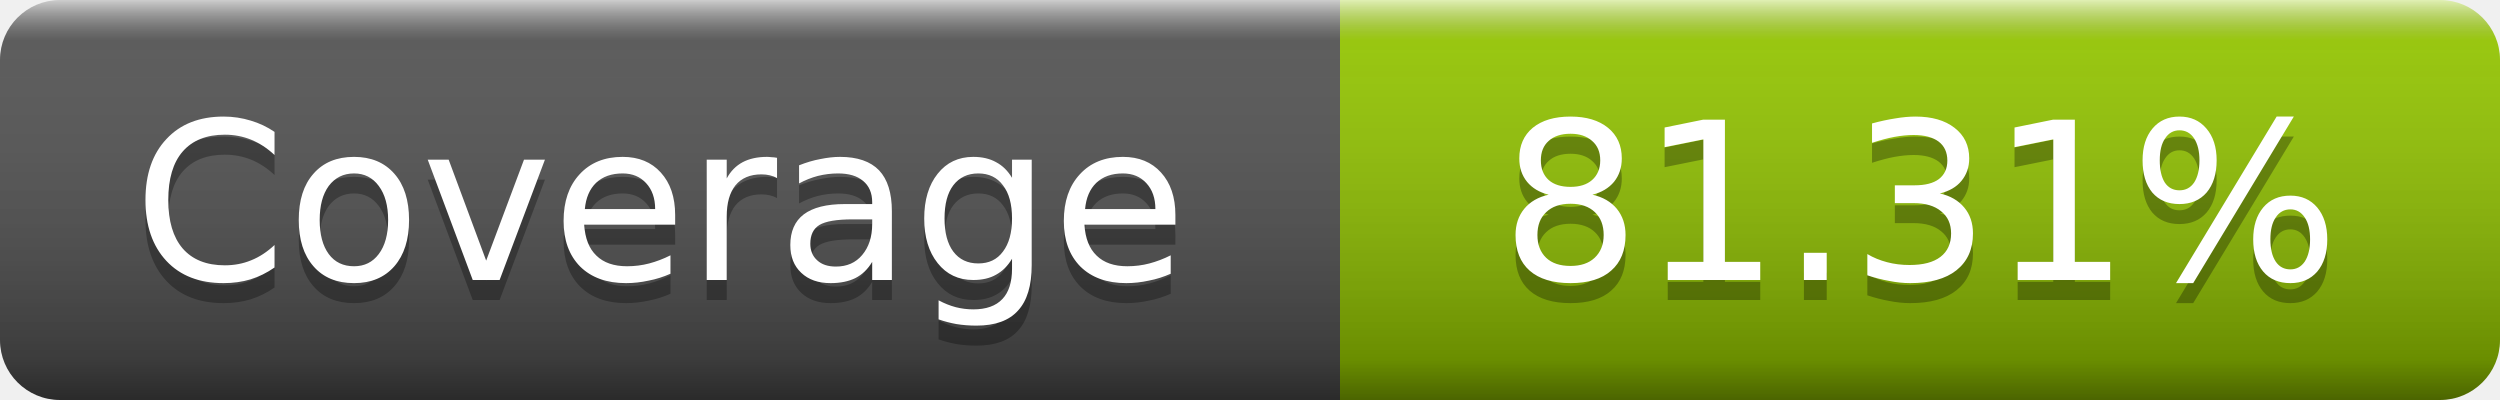
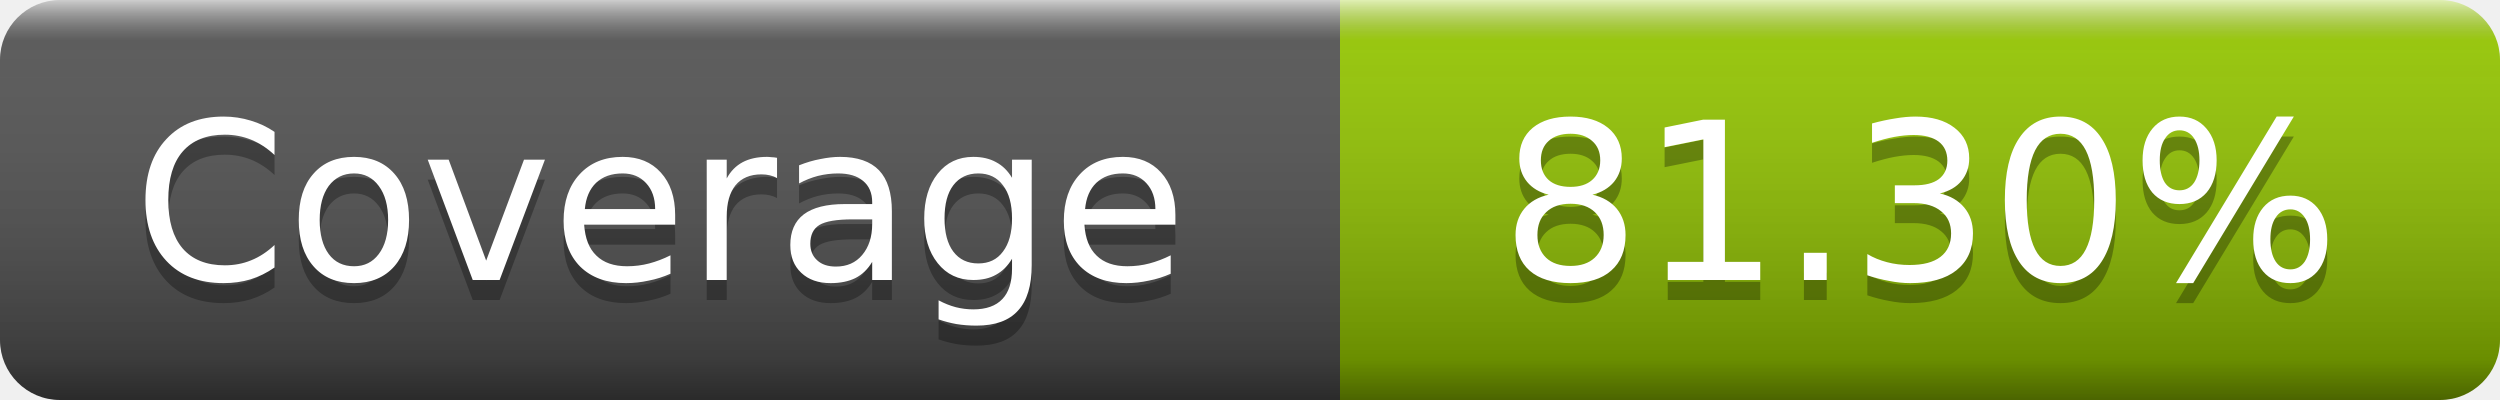
- <svg xmlns="http://www.w3.org/2000/svg" width="125" height="20" role="img" aria-label="Coverage: 81.31%">
+ <svg xmlns="http://www.w3.org/2000/svg" width="125" height="20" role="img" aria-label="Coverage: 81.30%">
  <linearGradient id="s" x2="0" y2="100%">
    <stop offset="0" stop-color="#fff" stop-opacity=".7" />
    <stop offset=".1" stop-color="#aaa" stop-opacity=".1" />
    <stop offset=".9" stop-opacity=".3" />
    <stop offset="1" stop-opacity=".5" />
  </linearGradient>
  <mask id="m">
    <rect width="125" height="20" rx="3" fill="#fff" />
  </mask>
  <g mask="url(#m)">
    <rect width="67" height="20" fill="#555" />
    <rect x="67" width="58" height="20" fill="#97ca00" />
    <rect width="125" height="20" fill="url(#s)" />
  </g>
  <g fill="#fff" text-anchor="middle" font-family="DejaVu Sans,Verdana,Geneva,sans-serif" font-size="11" text-rendering="geometricPrecision">
    <text x="33" y="15" fill="#010101" fill-opacity=".3">Coverage</text>
    <text x="33" y="14">Coverage</text>
-     <text x="96" y="15" fill="#010101" fill-opacity=".3">81.31%</text>
-     <text x="96" y="14">81.31%</text>
+     <text x="96" y="15" fill="#010101" fill-opacity=".3">81.30%</text>
+     <text x="96" y="14">81.30%</text>
  </g>
</svg>
